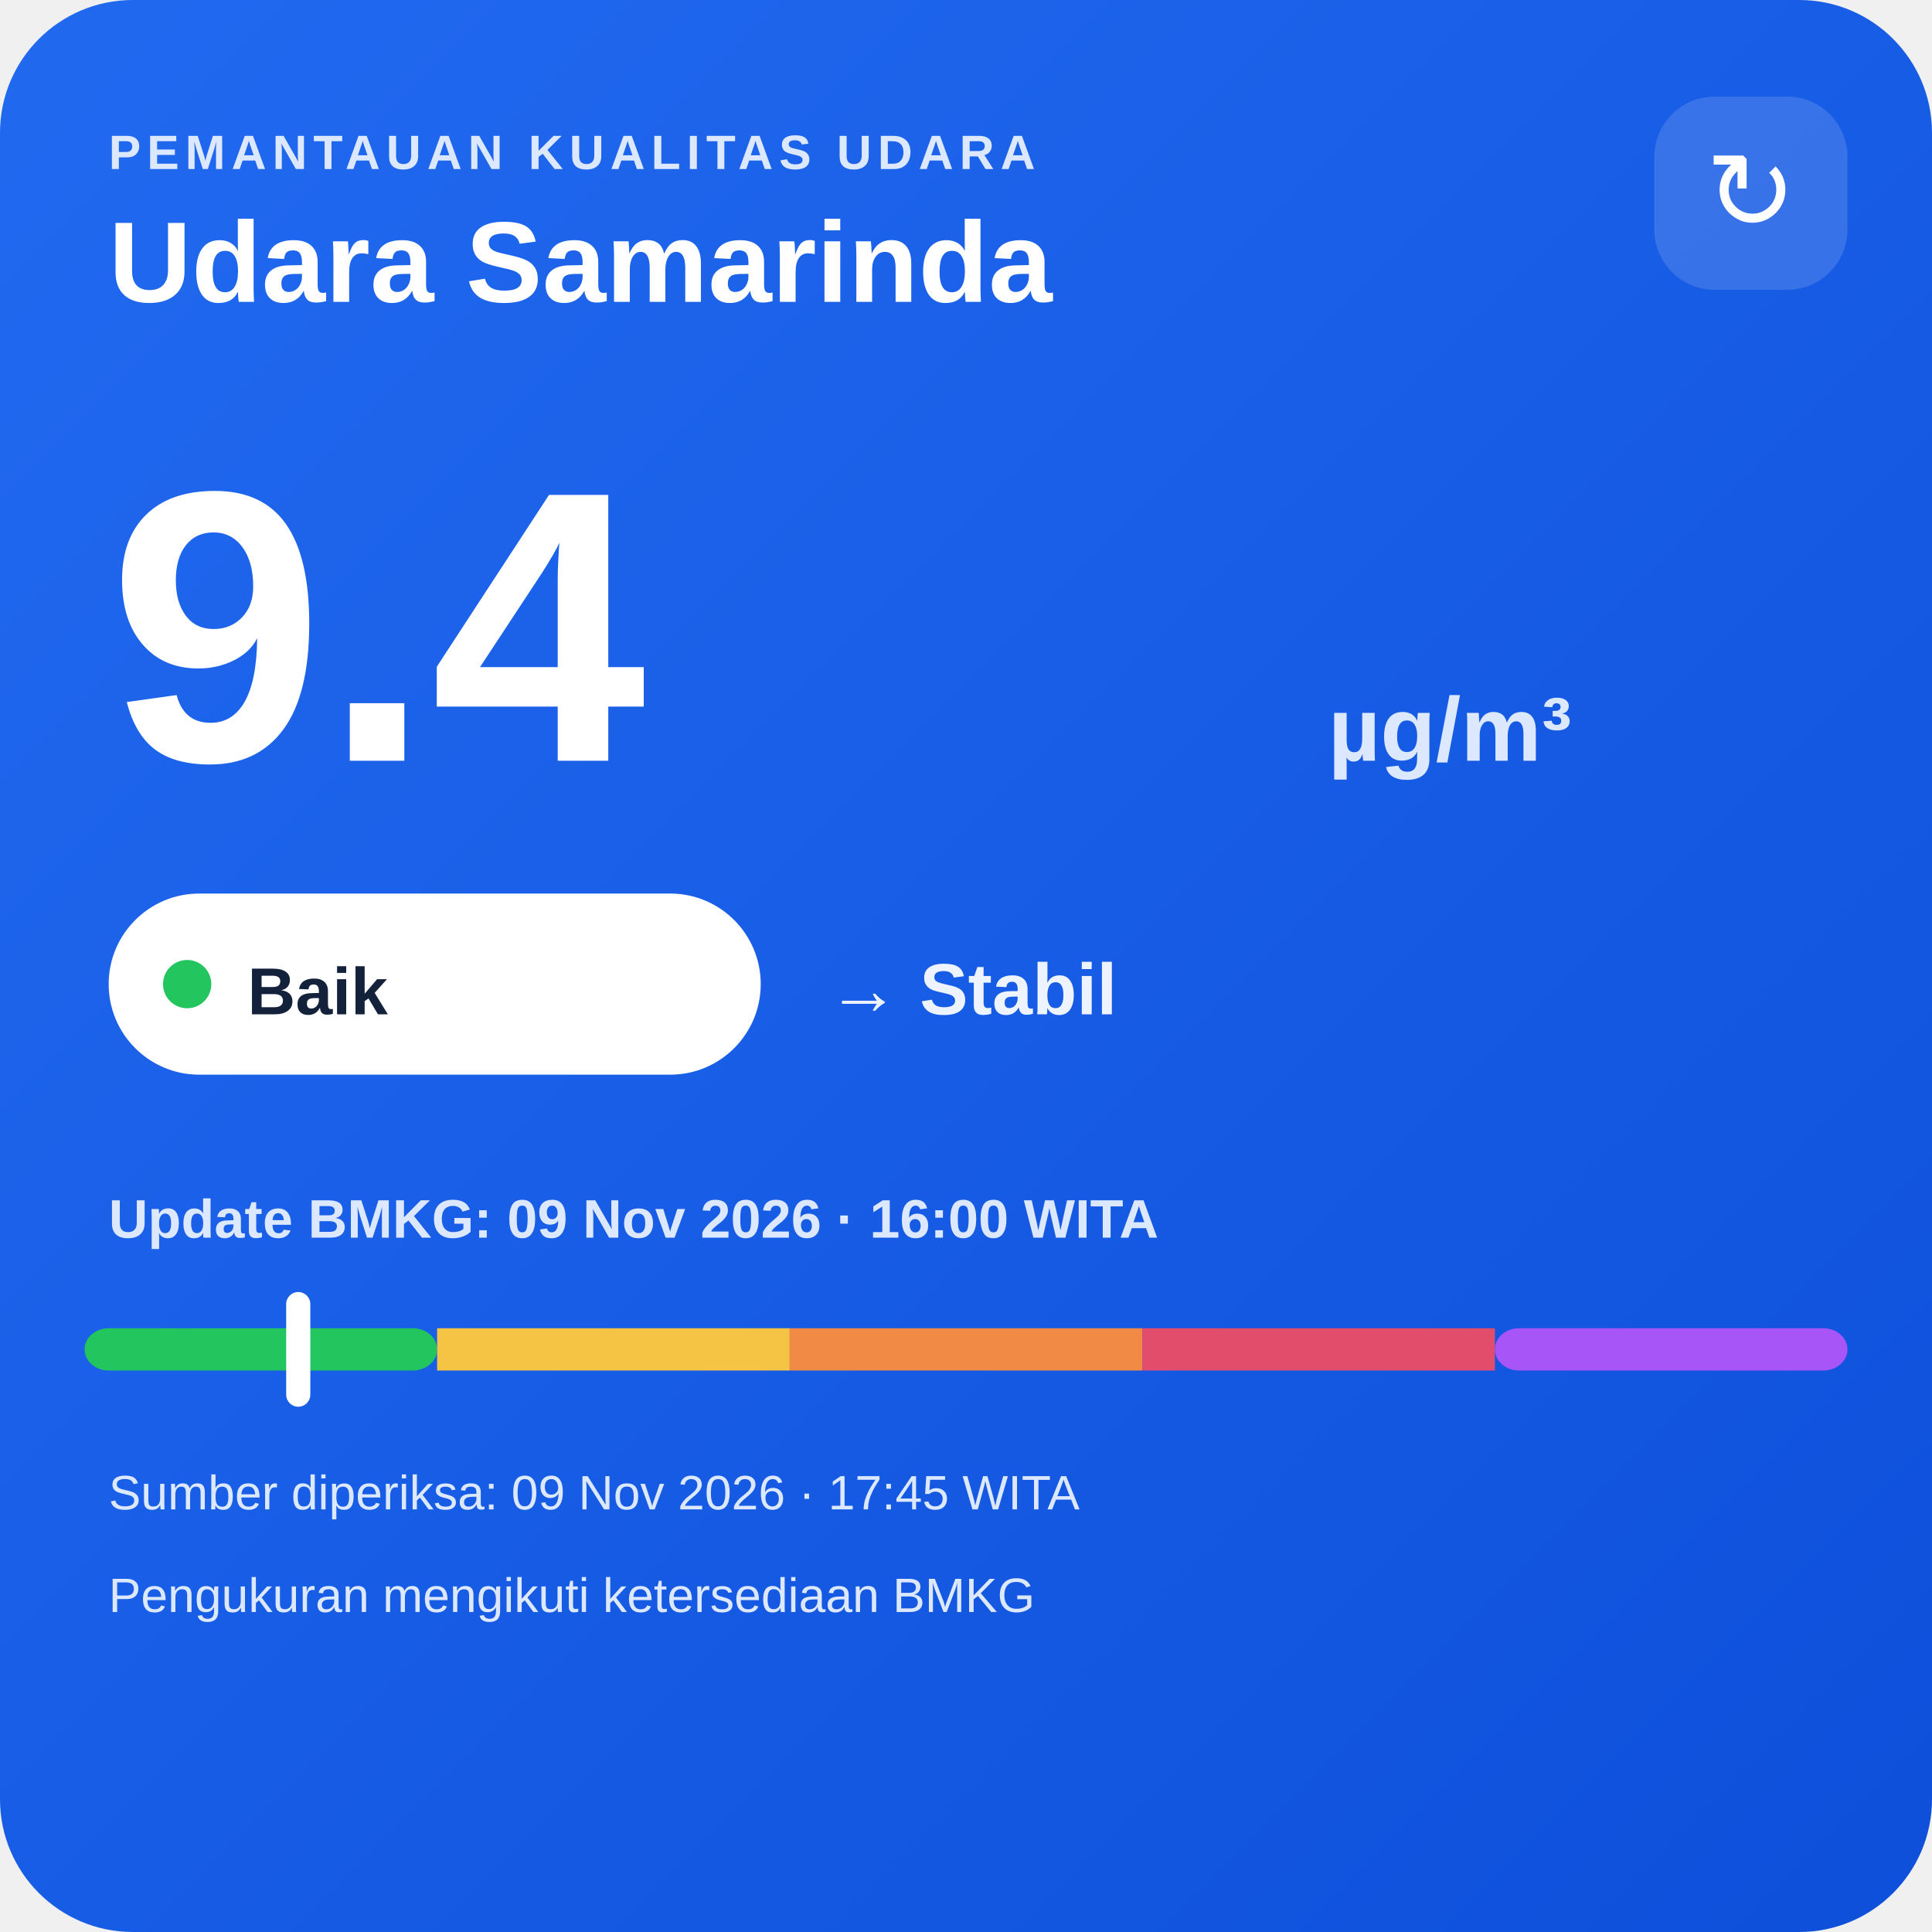
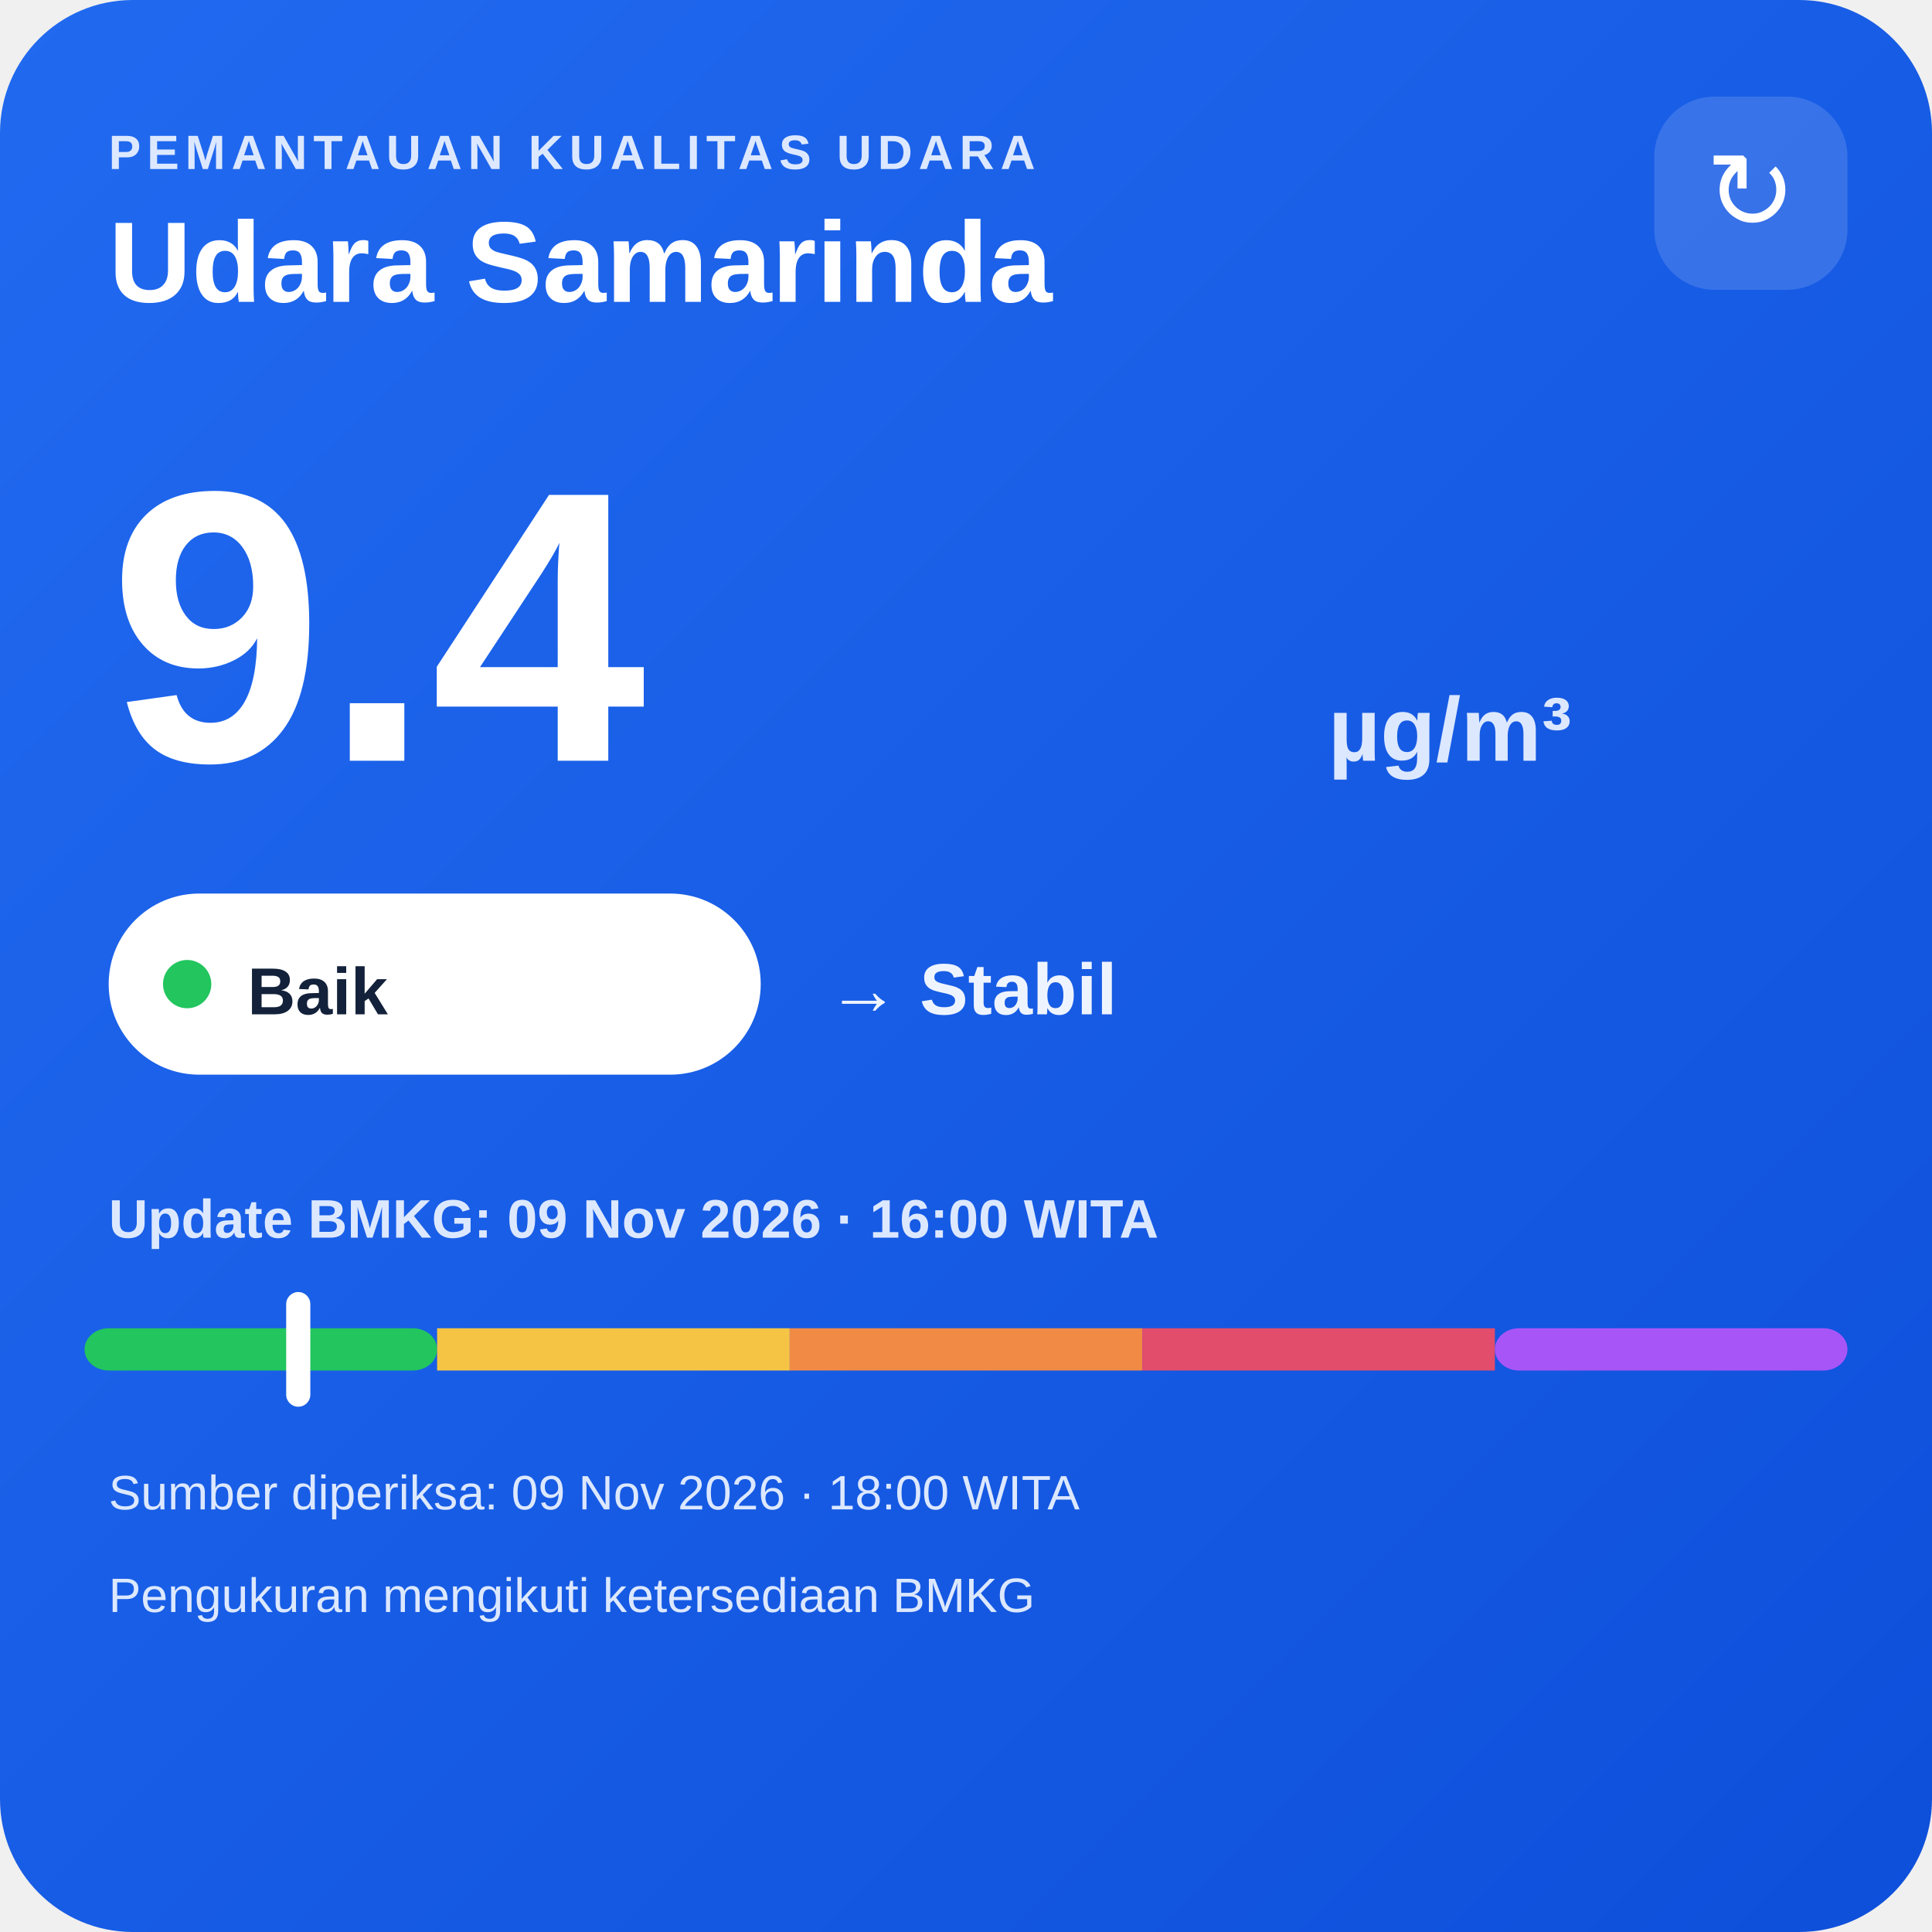
<svg xmlns="http://www.w3.org/2000/svg" width="320" height="320" viewBox="0 0 320 320">
  <defs>
    <linearGradient id="bg" x1="0" y1="0" x2="1" y2="1">
      <stop offset="0" stop-color="#216af0" />
      <stop offset="1" stop-color="#0e4fda" />
    </linearGradient>
  </defs>
  <rect width="320" height="320" rx="22" fill="url(#bg)" />
  <text x="18" y="28" fill="#dce8ff" font-family="Arial,sans-serif" font-size="8" font-weight="700" letter-spacing="1">PEMANTAUAN KUALITAS UDARA</text>
  <text x="18" y="50" fill="#ffffff" font-family="Arial,sans-serif" font-size="19" font-weight="700">Udara Samarinda</text>
  <rect x="274" y="16" width="32" height="32" rx="10" fill="#ffffff" fill-opacity=".14" />
  <text x="290" y="38" text-anchor="middle" fill="#ffffff" font-family="Arial,sans-serif" font-size="18">↻</text>
  <text x="18" y="126" fill="#ffffff" font-family="Arial,sans-serif" font-size="64" font-weight="800">9.4</text>
  <text x="220" y="126" fill="#dce8ff" font-family="Arial,sans-serif" font-size="15" font-weight="700">µg/m³</text>
  <rect x="18" y="148" width="108" height="30" rx="15" fill="#ffffff" />
  <circle cx="31" cy="163" r="4" fill="#22c55e" />
  <text x="41" y="168" fill="#13213a" font-family="Arial,sans-serif" font-size="11" font-weight="700">Baik</text>
  <text x="137" y="168" fill="#eef4ff" font-family="Arial,sans-serif" font-size="12" font-weight="700">→ Stabil</text>
  <text x="18" y="205" fill="#dce8ff" font-family="Arial,sans-serif" font-size="9" font-weight="700">Update BMKG: 09 Nov 2026 · 16:00 WITA</text>
  <rect x="14" y="220" width="58.4" height="7" rx="4" fill="#22c55e" />
  <rect x="72.4" y="220" width="58.4" height="7" fill="#f6c445" />
  <rect x="130.8" y="220" width="58.4" height="7" fill="#f08a45" />
  <rect x="189.2" y="220" width="58.4" height="7" fill="#e24d6b" />
  <rect x="247.6" y="220" width="58.4" height="7" rx="4" fill="#a855f7" />
  <rect x="47.4" y="214" width="4" height="19" rx="2" fill="#ffffff" />
-   <text x="18" y="250" fill="#dce8ff" font-family="Arial,sans-serif" font-size="8">Sumber diperiksa: 09 Nov 2026 · 17:45 WITA</text>
+   <text x="18" y="250" fill="#dce8ff" font-family="Arial,sans-serif" font-size="8">Sumber diperiksa: 09 Nov 2026 · 18:00 WITA</text>
  <text x="18" y="267" fill="#dce8ff" font-family="Arial,sans-serif" font-size="8">Pengukuran mengikuti ketersediaan BMKG</text>
</svg>
